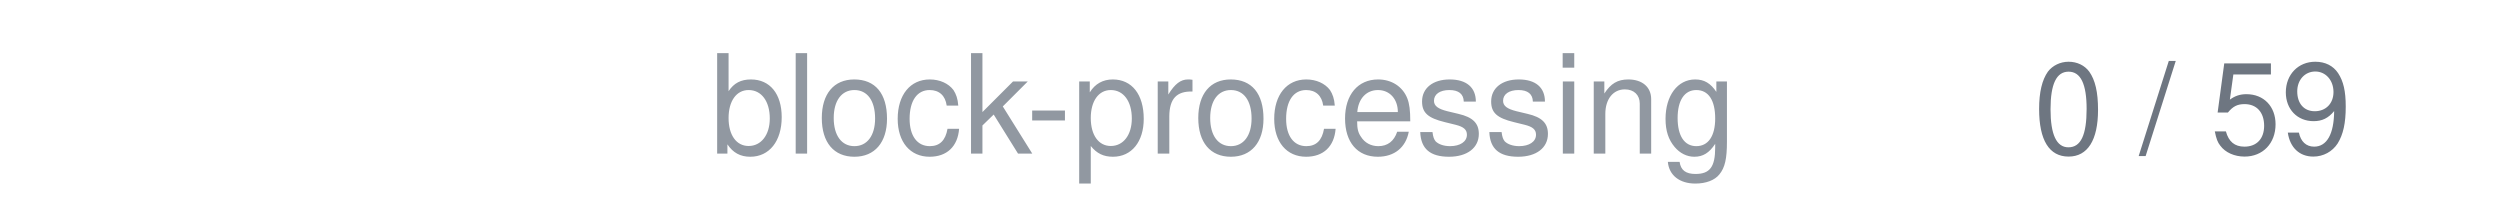
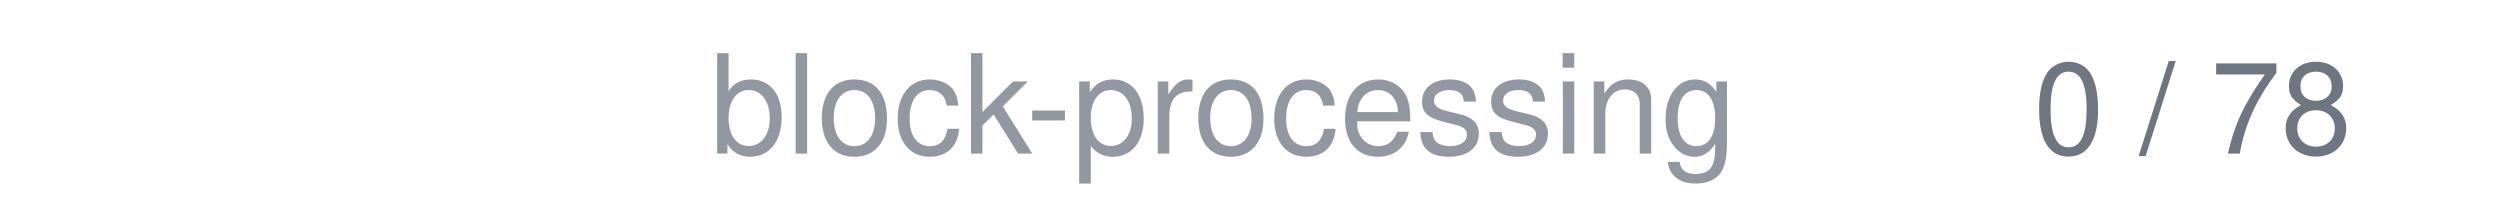
<svg xmlns="http://www.w3.org/2000/svg" width="236" height="20" viewBox="0 0 236 20">
  <text x="164" y="14.5" text-anchor="end" font-family="system-ui,-apple-system,'Segoe UI',Helvetica,Arial,sans-serif" font-size="13" fill="#9198a1">block-processing</text>
-   <text x="222" y="14.5" text-anchor="end" font-family="system-ui,-apple-system,'Segoe UI',Helvetica,Arial,sans-serif" font-size="12" style="font-variant-numeric:tabular-nums" fill="#6e7681">0 / 59</text>
+   <text x="222" y="14.5" text-anchor="end" font-family="system-ui,-apple-system,'Segoe UI',Helvetica,Arial,sans-serif" font-size="12" style="font-variant-numeric:tabular-nums" fill="#6e7681">0 / 78</text>
</svg>
